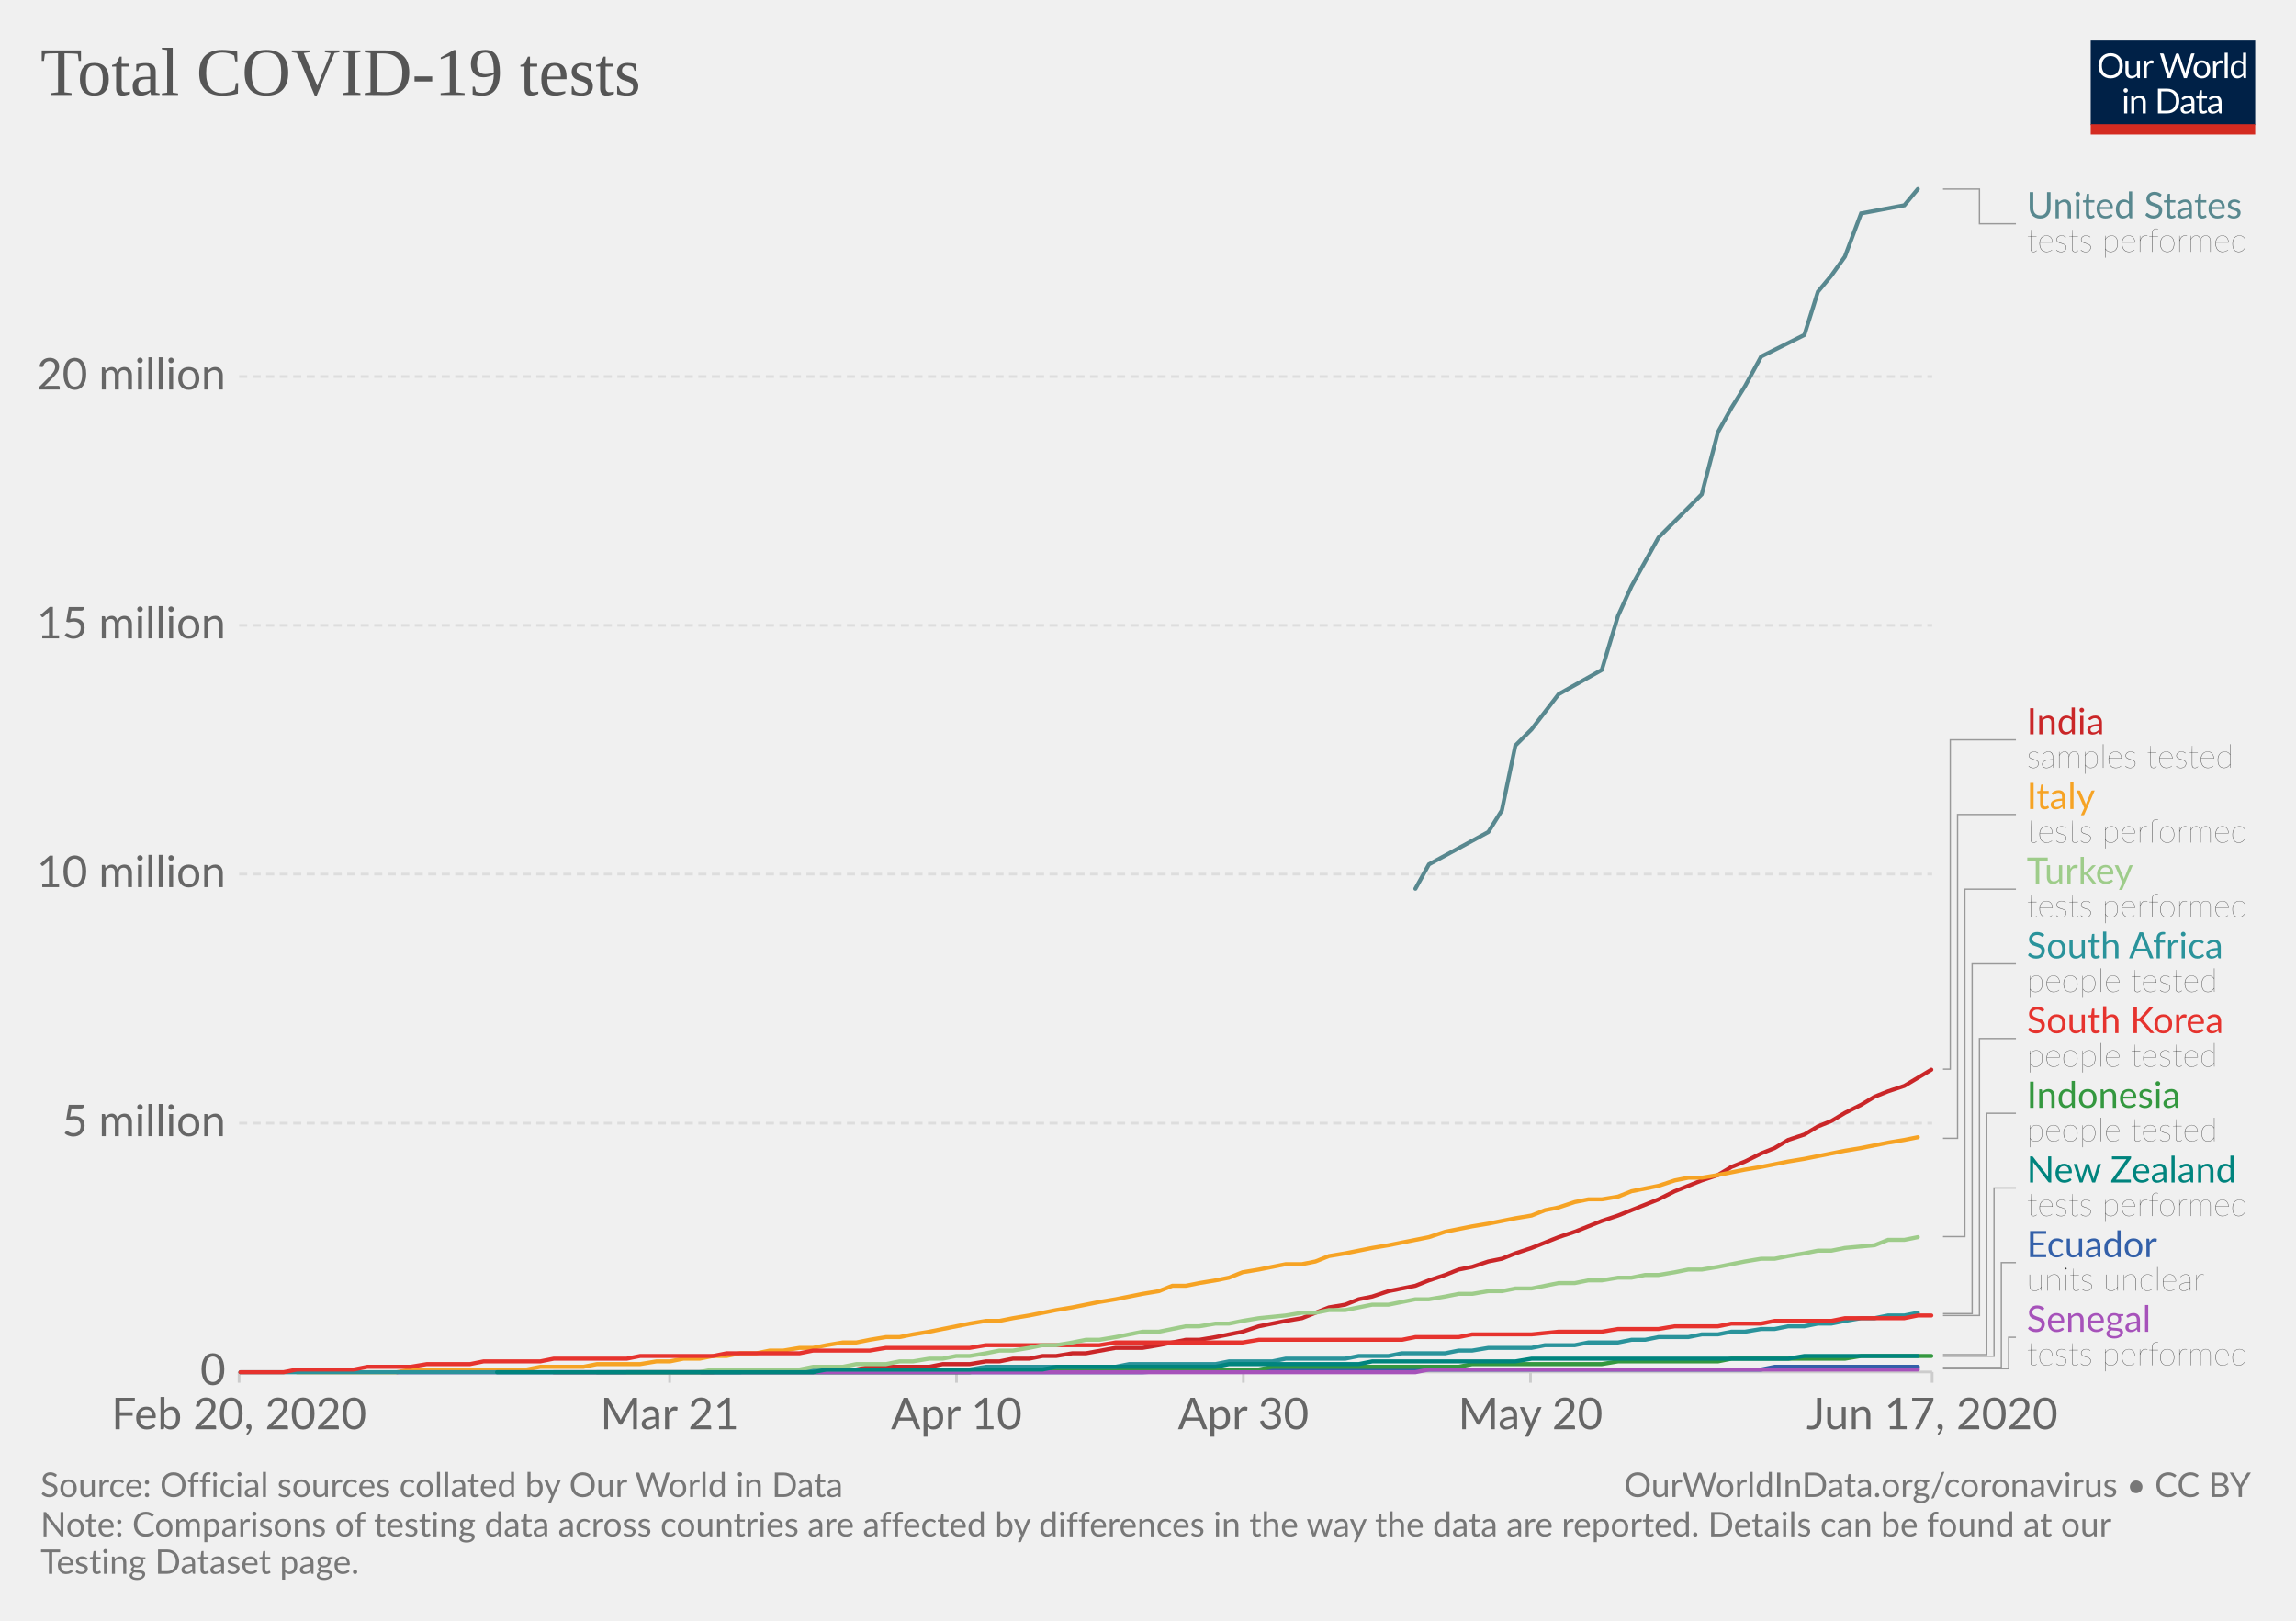
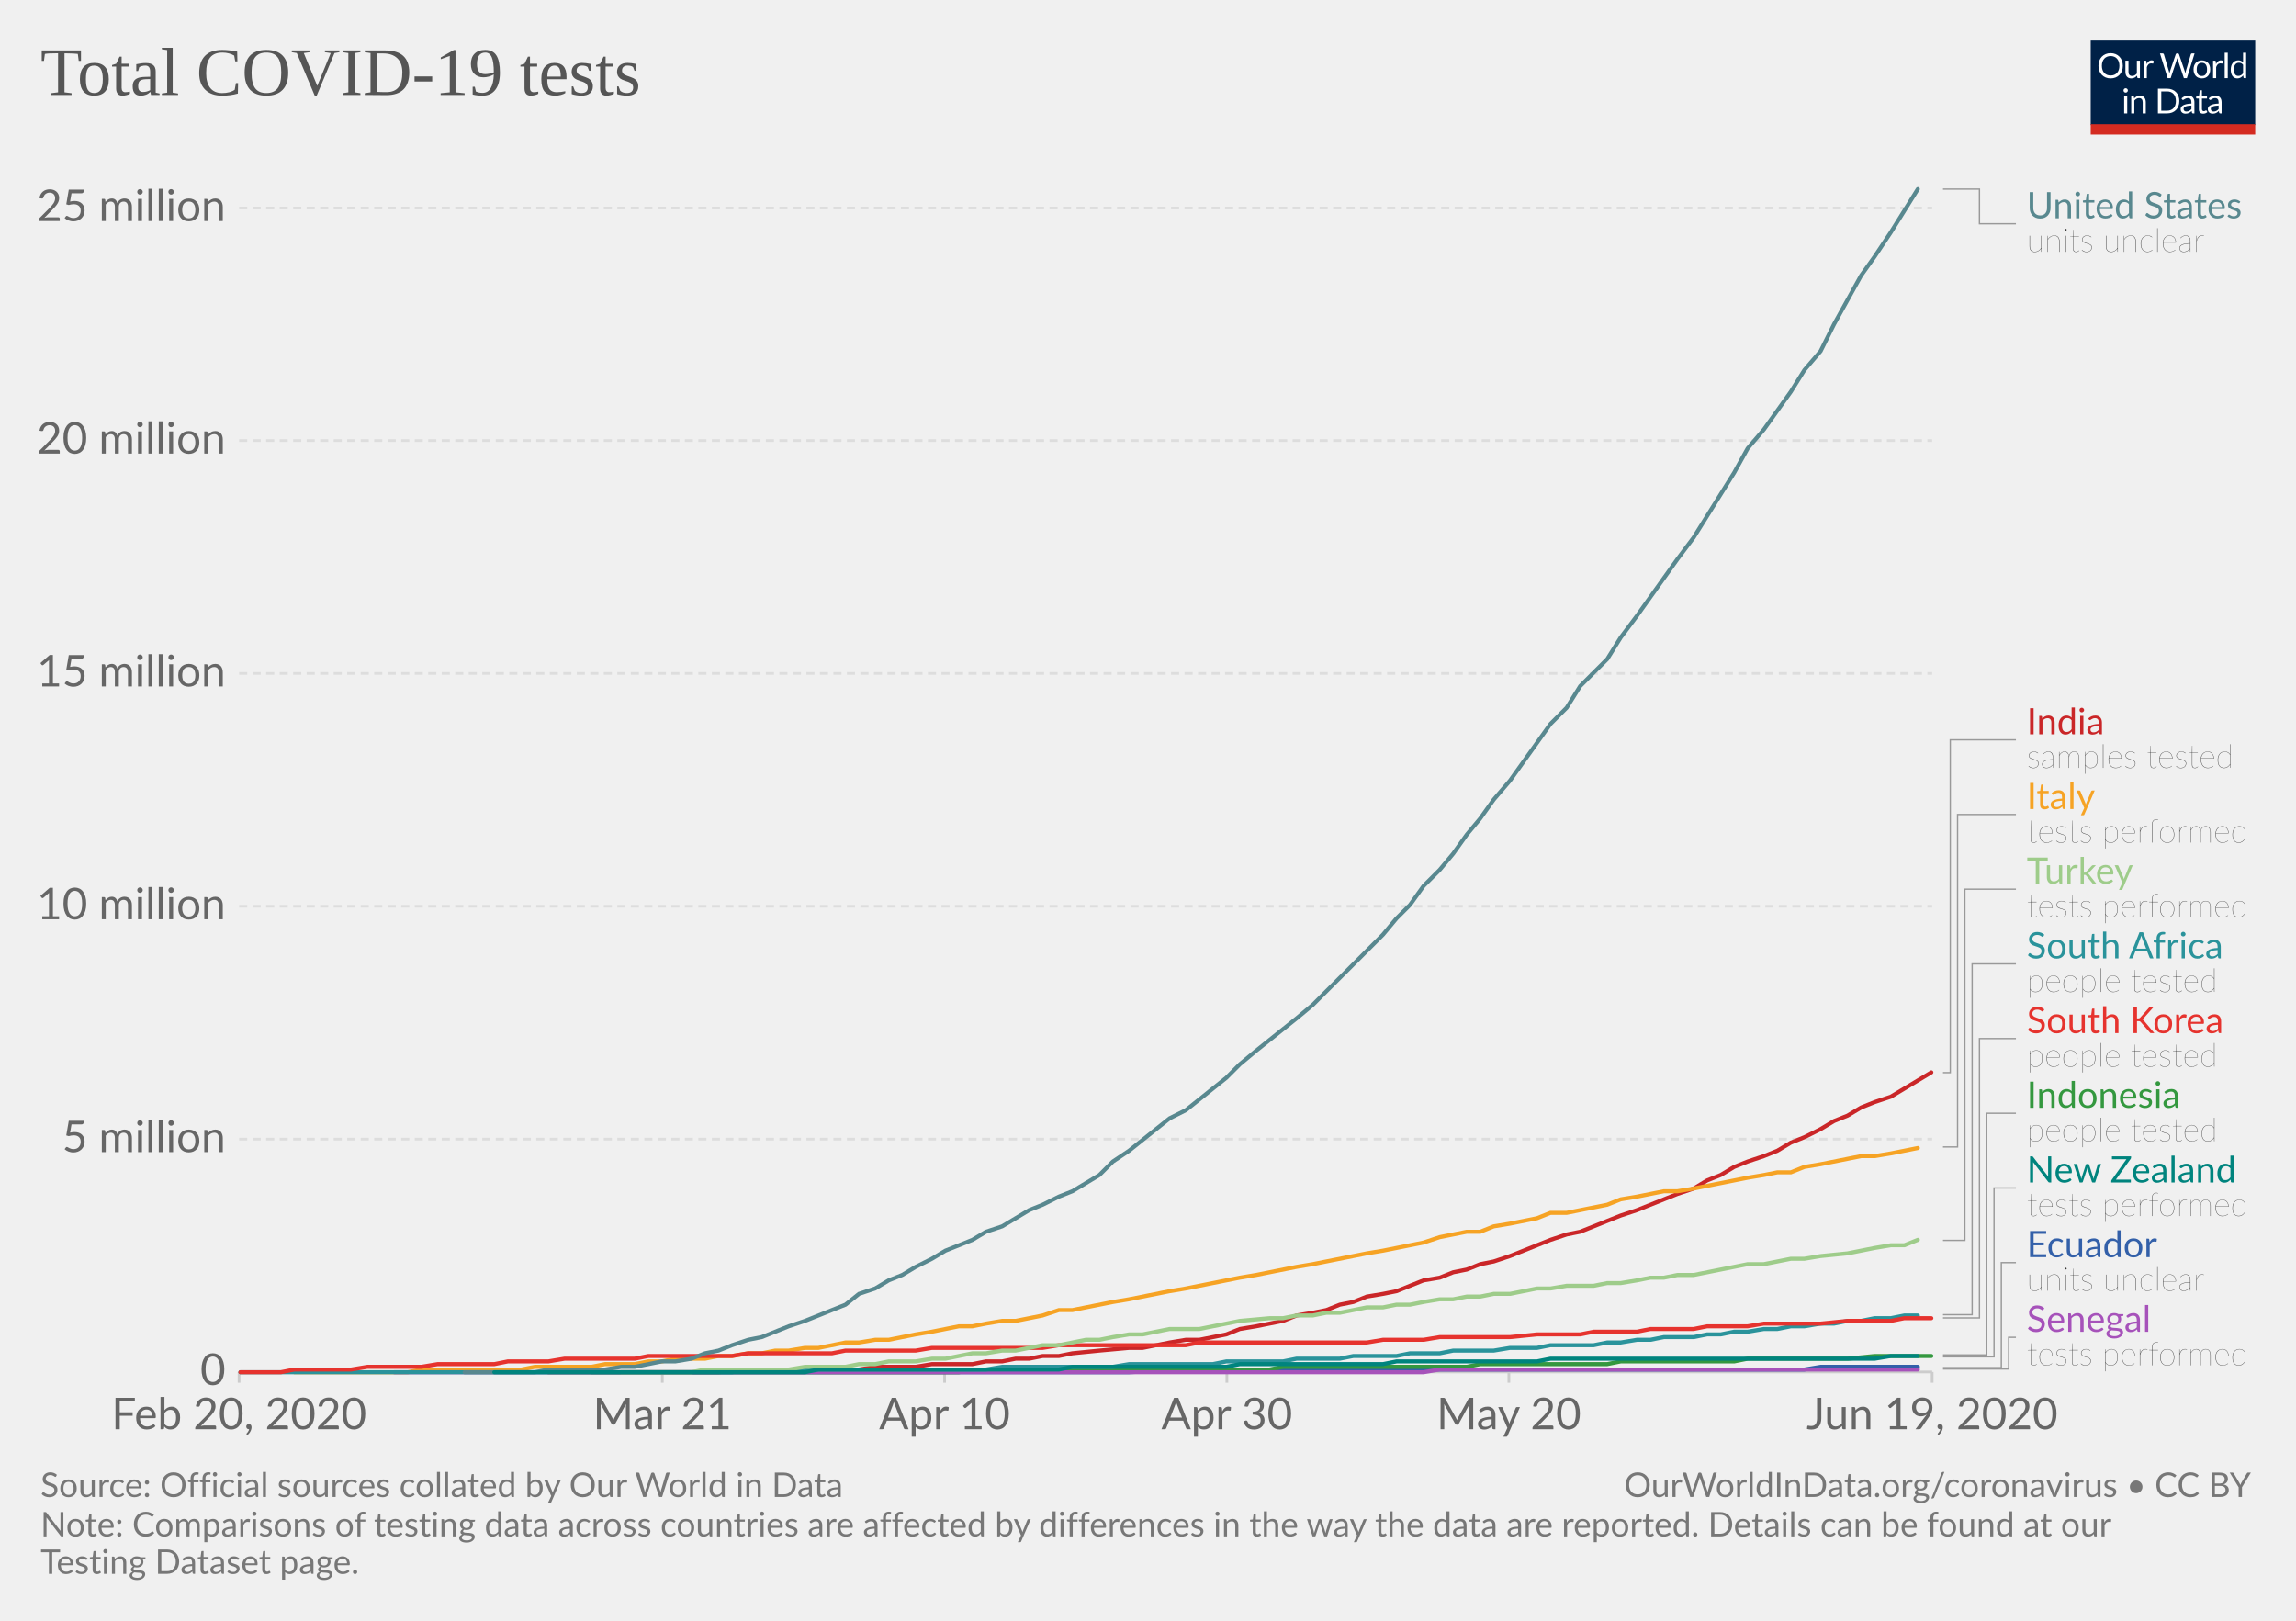
<svg xmlns="http://www.w3.org/2000/svg" version="1.1" style="background-color:#fff;-webkit-font-smoothing:antialiased" width="850" height="600" viewBox="0 0 850 600" font-family="Lato,'Helvetica Neue',Helvetica,Arial,sans-serif" font-size="18" text-rendering="optimizeLegibility">
  <g class="HeaderView">
    <g transform="matrix(.29 0 0 .29 774 15)">
      <svg width="210" height="120" viewBox="0 0 210 120" fill="none">
        <g clip-path="url(#clip0)">
          <path d="M0 0h210v107.89H0V0z" fill="#002147" />
          <path d="M40.98 32.25c0 2.36-.38 4.53-1.12 6.51a14.26 14.26 0 01-8.1 8.4c-1.9.78-4.02 1.17-6.34 1.17a16.6 16.6 0 01-6.33-1.17 14.31 14.31 0 01-8.08-8.4 18.29 18.29 0 01-1.12-6.51c0-2.36.38-4.53 1.12-6.5a14.32 14.32 0 018.07-8.44c1.92-.8 4.03-1.19 6.34-1.19 2.32 0 4.43.4 6.34 1.19 1.92.8 3.56 1.9 4.93 3.34a14.87 14.87 0 013.17 5.1 18.1 18.1 0 011.12 6.5zm-4.38 0c0-1.94-.26-3.68-.8-5.22a10.91 10.91 0 00-2.24-3.89 9.68 9.68 0 00-3.52-2.46 11.95 11.95 0 00-4.62-.86c-1.68 0-3.21.28-4.6.86a9.88 9.88 0 00-3.54 2.46 10.91 10.91 0 00-2.24 3.9c-.53 1.53-.8 3.27-.8 5.2 0 1.94.27 3.68.8 5.22a11.17 11.17 0 002.24 3.9 10.01 10.01 0 003.55 2.44c1.38.56 2.9.83 4.6.83 1.7 0 3.24-.27 4.61-.83a9.8 9.8 0 003.52-2.44 11.17 11.17 0 002.25-3.9c.53-1.54.8-3.28.8-5.21zm26.22-6.54V48H60.5c-.56 0-.9-.27-1.05-.81l-.31-2.4a12.45 12.45 0 01-3.26 2.6c-1.2.64-2.58.96-4.13.96-1.22 0-2.3-.2-3.24-.6a6.52 6.52 0 01-2.33-1.7 7.37 7.37 0 01-1.43-2.67c-.3-1.04-.46-2.2-.46-3.45V25.7h3.91v14.22c0 1.68.38 2.99 1.15 3.91.77.93 1.96 1.39 3.54 1.39 1.16 0 2.24-.27 3.23-.82a10.42 10.42 0 002.8-2.28V25.7h3.91zm8.61 4.47a9.94 9.94 0 012.6-3.56 5.64 5.64 0 013.76-1.3c.47 0 .92.05 1.34.15.44.1.83.27 1.17.49l-.3 2.92c-.09.37-.3.55-.66.55-.2 0-.5-.04-.9-.13a6.21 6.21 0 00-3.24.18c-.54.2-1.03.5-1.47.92-.42.4-.81.9-1.17 1.5-.33.58-.64 1.26-.92 2.02V48H67.7V25.71h2.25c.42 0 .72.08.88.25.16.16.27.44.33.83l.26 3.39zm61.16-13.7L122.75 48h-3.82l-7.99-24.05a21.95 21.95 0 01-.42-1.58 38.36 38.36 0 01-.44 1.58L102.05 48h-3.83L88.4 16.47h3.54c.38 0 .7.1.95.29.26.2.43.43.5.73l6.52 21.9c.1.4.2.83.28 1.28.1.46.2.94.29 1.46l.3-1.46c.12-.47.25-.9.38-1.27l7.41-21.91c.1-.25.26-.48.51-.69.27-.22.58-.33.95-.33h1.23c.38 0 .69.1.92.29.24.2.41.43.53.73l7.4 21.9a28.4 28.4 0 01.68 2.62 29.52 29.52 0 01.52-2.61l6.54-21.91c.07-.27.23-.5.48-.7.27-.21.58-.32.95-.32h3.32zm9.35 8.88c1.63 0 3.1.27 4.4.82a9.43 9.43 0 015.46 5.94c.5 1.4.74 2.98.74 4.73 0 1.76-.25 3.34-.74 4.75a9.43 9.43 0 01-5.46 5.92c-1.3.52-2.77.79-4.4.79-1.64 0-3.12-.27-4.44-.8a9.42 9.42 0 01-3.35-2.3c-.92-1-1.63-2.2-2.13-3.61-.49-1.41-.73-3-.73-4.75s.24-3.33.73-4.73c.5-1.43 1.2-2.64 2.13-3.63a9.4 9.4 0 013.35-2.31c1.32-.55 2.8-.82 4.44-.82zm0 19.89c2.2 0 3.84-.73 4.93-2.2 1.08-1.48 1.63-3.54 1.63-6.18 0-2.66-.55-4.72-1.63-6.2-1.09-1.49-2.73-2.23-4.93-2.23-1.12 0-2.09.2-2.93.57a5.7 5.7 0 00-2.06 1.65 7.5 7.5 0 00-1.24 2.67c-.26 1.04-.4 2.22-.4 3.54 0 2.64.55 4.7 1.64 6.18 1.1 1.47 2.76 2.2 4.99 2.2zm17.97-15.07a9.94 9.94 0 012.6-3.56 5.64 5.64 0 013.76-1.3c.47 0 .91.05 1.34.15.44.1.83.27 1.16.49l-.28 2.92c-.09.37-.31.55-.66.55-.2 0-.5-.04-.9-.13a6.2 6.2 0 00-3.24.18c-.54.2-1.03.5-1.47.92-.43.4-.82.9-1.17 1.5a13.1 13.1 0 00-.92 2.02V48h-3.94V25.71h2.24c.43 0 .72.08.88.25.17.16.28.44.33.83l.27 3.39zm15.04-14.59V48h-3.92V15.6h3.92zm19.55 15.43a6.22 6.22 0 00-2.38-2.05 6.7 6.7 0 00-2.86-.6c-2.07 0-3.66.75-4.77 2.23-1.12 1.48-1.68 3.6-1.68 6.33 0 1.46.13 2.7.38 3.74a7.29 7.29 0 001.1 2.56 4.35 4.35 0 001.78 1.45c.7.3 1.5.46 2.4.46 1.29 0 2.41-.3 3.36-.88a9.6 9.6 0 002.67-2.49V31.02zm3.91-15.43V48h-2.33c-.56 0-.9-.27-1.06-.81l-.35-2.71a12.13 12.13 0 01-3.25 2.77 8.28 8.28 0 01-4.23 1.06 7.31 7.31 0 01-6.14-2.9c-.73-.96-1.3-2.15-1.69-3.57a18.35 18.35 0 01.07-9.48 11.29 11.29 0 011.89-3.7 8.7 8.7 0 017.06-3.34 7.96 7.96 0 016.12 2.62V15.59h3.91zM46.61 70.71V93H42.7V70.71h3.91zm.84-7c0 .39-.08.75-.24 1.09a2.81 2.81 0 01-1.52 1.47 2.67 2.67 0 01-2.16 0 2.9 2.9 0 01-1.45-1.47 2.67 2.67 0 010-2.16c.15-.35.35-.65.6-.9.25-.27.53-.47.85-.62a2.67 2.67 0 012.16 0c.35.15.65.35.9.62.27.25.47.55.62.9.16.34.24.7.24 1.08zm7.97 10.24c.49-.54 1-1.04 1.54-1.48a9.85 9.85 0 013.66-1.84 8.96 8.96 0 015.43.35c.94.4 1.72.97 2.33 1.71a7.36 7.36 0 011.43 2.67c.32 1.04.49 2.19.49 3.45V93h-3.94V78.81c0-1.69-.4-3-1.17-3.92-.76-.93-1.93-1.4-3.5-1.4a6.6 6.6 0 00-3.25.83c-1 .56-1.92 1.31-2.77 2.27V93h-3.94V70.71h2.35c.56 0 .9.28 1.04.82l.3 2.42zm57.7 3.3c0 2.36-.37 4.5-1.11 6.44a14.3 14.3 0 01-3.17 4.98 14.1 14.1 0 01-4.93 3.2c-1.9.76-4.02 1.13-6.33 1.13H85.8V61.47h11.77c2.31 0 4.42.39 6.33 1.15a13.8 13.8 0 018.1 8.18 17.75 17.75 0 011.12 6.45zm-4.37 0c0-1.94-.26-3.67-.8-5.2a10.94 10.94 0 00-2.23-3.87 9.57 9.57 0 00-3.53-2.42 12.23 12.23 0 00-4.61-.83h-7.5v24.62h7.5c1.7 0 3.24-.28 4.61-.84a9.7 9.7 0 003.53-2.4 10.94 10.94 0 002.24-3.87c.53-1.53.8-3.26.8-5.2zm19.8 5.72c-1.8.06-3.34.2-4.62.44-1.26.22-2.3.51-3.1.88-.8.36-1.37.8-1.74 1.3-.35.5-.53 1.05-.53 1.67 0 .58.1 1.1.3 1.52a3 3 0 00.76 1.05c.34.27.73.46 1.17.6.45.11.94.17 1.45.17a7.28 7.28 0 003.5-.81 11.95 11.95 0 002.82-2.2v-4.62zm-12.65-9.11a12.73 12.73 0 013.98-2.66c1.43-.59 3-.88 4.73-.88 1.25 0 2.36.2 3.33.61a6.81 6.81 0 013.94 4.38c.33 1.04.5 2.19.5 3.43V93h-1.74a1.8 1.8 0 01-.88-.18c-.2-.13-.36-.38-.48-.74l-.44-2.12c-.59.55-1.16 1.03-1.72 1.46a9.48 9.48 0 01-3.74 1.7c-.69.15-1.46.23-2.3.23-.87 0-1.69-.12-2.45-.35a5.34 5.34 0 01-3.34-2.93 6.64 6.64 0 01-.49-2.64c0-.88.25-1.72.73-2.53a6.33 6.33 0 012.35-2.17c1.09-.63 2.5-1.15 4.25-1.54 1.75-.41 3.89-.65 6.42-.7v-1.75c0-1.73-.37-3.03-1.12-3.91-.75-.9-1.84-1.34-3.28-1.34-.97 0-1.78.12-2.44.37-.64.23-1.2.5-1.7.81l-1.23.82c-.33.23-.67.35-1 .35-.27 0-.5-.07-.69-.2a2.1 2.1 0 01-.48-.53l-.7-1.25zm27.67 19.5c-1.76 0-3.12-.5-4.07-1.48-.94-.98-1.41-2.4-1.41-4.25V74h-2.68a.9.9 0 01-.6-.2c-.16-.14-.24-.36-.24-.66v-1.56l3.65-.46.9-6.89a.9.9 0 01.29-.52.88.88 0 01.62-.22H142v7.67h6.44V74H142v13.38c0 .94.22 1.63.68 2.09.45.45 1.04.68 1.76.68a3.21 3.21 0 001.85-.53l.55-.35c.16-.12.3-.18.41-.18.2 0 .4.13.55.38l1.15 1.87a7.45 7.45 0 01-2.44 1.5c-.96.35-1.94.52-2.95.52zm19.68-10.4c-1.8.07-3.34.21-4.62.45-1.26.22-2.3.51-3.1.88-.8.36-1.37.8-1.74 1.3-.35.5-.53 1.05-.53 1.67 0 .58.1 1.1.3 1.52.18.42.44.77.76 1.05.34.27.73.46 1.17.6.45.11.94.17 1.45.17a7.3 7.3 0 003.5-.81 12.04 12.04 0 002.82-2.2v-4.62zm-12.65-9.1a12.72 12.72 0 013.99-2.66c1.42-.59 3-.88 4.72-.88 1.25 0 2.36.2 3.33.61a6.81 6.81 0 013.94 4.38c.33 1.04.5 2.19.5 3.43V93h-1.74a1.8 1.8 0 01-.88-.18c-.2-.13-.36-.38-.48-.74l-.44-2.12c-.59.55-1.16 1.03-1.72 1.46a9.48 9.48 0 01-3.74 1.7c-.69.15-1.46.23-2.3.23-.87 0-1.69-.12-2.45-.35a5.33 5.33 0 01-3.34-2.93 6.62 6.62 0 01-.49-2.64c0-.88.25-1.72.73-2.53a6.33 6.33 0 012.35-2.17c1.09-.63 2.5-1.15 4.25-1.54a31.2 31.2 0 016.42-.7v-1.75c0-1.73-.37-3.03-1.12-3.91-.75-.9-1.84-1.34-3.28-1.34-.97 0-1.78.12-2.44.37-.64.23-1.2.5-1.7.81-.46.3-.87.57-1.22.82-.34.23-.68.35-1.02.35-.26 0-.49-.07-.68-.2a1.88 1.88 0 01-.48-.53l-.7-1.25z" fill="#fff" />
          <path fill="#D42B21" d="M0 106.79h210V120H0z" />
        </g>
        <defs>
          <clipPath id="clip0">
            <path fill="#fff" d="M0 0h210v120H0z" />
          </clipPath>
        </defs>
      </svg>
    </g>
    <a href="https://ourworldindata.org/grapher/full-list-total-tests-for-covid-19" target="_blank" font-family="&quot;Playfair Display&quot;,Georgia,&quot;Times New Roman&quot;,serif">
      <text font-size="25.2" x="15" y="35.2" fill="#555">
        <tspan x="15" y="35.16">Total COVID-19 tests</tspan>
      </text>
    </a>
  </g>
  <g class="LineChart">
    <defs>
      <clipPath id="a">
        <path d="M78.53 0h830v918.2h-830z" />
      </clipPath>
    </defs>
    <g class="AxisBoxView">
      <g class="HorizontalAxis">
-         <path stroke="#ccc" d="M88.5 507.9v4M247.9 507.9v4M354.1 507.9v4M460.3 507.9v4M566.6 507.9v4M715.3 507.9v4" />
+         <path stroke="#ccc" d="M88.5 507.9v4M245.2 507.9v4M349.7 507.9v4M454.2 507.9v4M558.6 507.9v4M715.3 507.9v4" />
        <text x="88.5" y="529.1" fill="#666" text-anchor="middle" font-size="16.2">Feb 20, 2020</text>
-         <text x="247.9" y="529.1" fill="#666" text-anchor="middle" font-size="16.2">Mar 21</text>
-         <text x="354.1" y="529.1" fill="#666" text-anchor="middle" font-size="16.2">Apr 10</text>
-         <text x="460.3" y="529.1" fill="#666" text-anchor="middle" font-size="16.2">Apr 30</text>
-         <text x="566.6" y="529.1" fill="#666" text-anchor="middle" font-size="16.2">May 20</text>
-         <text x="715.3" y="529.1" fill="#666" text-anchor="middle" font-size="16.2">Jun 17, 2020</text>
+         <text x="245.2" y="529.1" fill="#666" text-anchor="middle" font-size="16.2">Mar 21</text>
+         <text x="349.7" y="529.1" fill="#666" text-anchor="middle" font-size="16.2">Apr 10</text>
+         <text x="454.2" y="529.1" fill="#666" text-anchor="middle" font-size="16.2">Apr 30</text>
+         <text x="558.6" y="529.1" fill="#666" text-anchor="middle" font-size="16.2">May 20</text>
+         <text x="715.3" y="529.1" fill="#666" text-anchor="middle" font-size="16.2">Jun 19, 2020</text>
      </g>
      <g class="VerticalAxis" fill="#666" dominant-baseline="middle" text-anchor="end" font-size="16.2">
        <text x="83.53" y="507.9">0</text>
-         <text x="83.53" y="415.8">5 million</text>
-         <text x="83.53" y="323.6">10 million</text>
-         <text x="83.53" y="231.5">15 million</text>
-         <text x="83.53" y="139.4">20 million</text>
+         <text x="83.53" y="421.7">5 million</text>
+         <text x="83.53" y="335.5">10 million</text>
+         <text x="83.53" y="249.3">15 million</text>
+         <text x="83.53" y="163.1">20 million</text>
+         <text x="83.53" y="77">25 million</text>
      </g>
      <g class="AxisGridLines">
        <path stroke="#ccc" d="M88.53 507.9h626.78" />
-         <path stroke="#ddd" stroke-dasharray="3,2" d="M88.53 415.8h626.78M88.53 323.6h626.78M88.53 231.5h626.78M88.53 139.4h626.78" />
+         <path stroke="#ddd" stroke-dasharray="3,2" d="M88.53 421.7h626.78M88.53 335.5h626.78M88.53 249.3h626.78M88.53 163.1h626.78M88.53 77h626.78" />
      </g>
    </g>
    <g clip-path="url(#a)">
      <g class="HeightedLegend" cursor="pointer">
        <g class="legendMark">
          <g class="indicator">
            <path d="M719.31 70h13.5v12.83h13.5" stroke="#999" stroke-width=".5" fill="none" />
          </g>
          <text font-size="13.5" x="750.3" y="80.8" fill="#58888f">
            <tspan x="750.31" y="80.8">United States</tspan>
          </text>
          <text font-size="12.15" x="750.3" y="93.2" fill="#333" class="textAnnotation" font-weight="lighter">
-             <tspan x="750.31" y="93.22">tests performed</tspan>
-           </text>
-         </g>
-         <g class="legendMark">
-           <g class="indicator">
-             <path d="M719.31 395.8h2.7V273.88h24.3" stroke="#999" stroke-width=".5" fill="none" />
+             <tspan x="750.31" y="93.22">units unclear</tspan>
+           </text>
+         </g>
+         <g class="legendMark">
+           <g class="indicator">
+             <path d="M719.31 397.1h2.7V273.88h24.3" stroke="#999" stroke-width=".5" fill="none" />
          </g>
          <text font-size="13.5" x="750.3" y="271.9" fill="#ca2628">
            <tspan x="750.31" y="271.85">India</tspan>
          </text>
          <text font-size="12.15" x="750.3" y="284.3" fill="#333" class="textAnnotation" font-weight="lighter">
            <tspan x="750.31" y="284.27">samples tested</tspan>
          </text>
        </g>
        <g class="legendMark">
          <g class="indicator">
-             <path d="M719.31 421.4h5.4V301.53h21.6" stroke="#999" stroke-width=".5" fill="none" />
+             <path d="M719.31 424.6h5.4V301.53h21.6" stroke="#999" stroke-width=".5" fill="none" />
          </g>
          <text font-size="13.5" x="750.3" y="299.5" fill="#f6a324">
            <tspan x="750.31" y="299.5">Italy</tspan>
          </text>
          <text font-size="12.15" x="750.3" y="311.9" fill="#333" class="textAnnotation" font-weight="lighter">
            <tspan x="750.31" y="311.92">tests performed</tspan>
          </text>
        </g>
        <g class="legendMark">
          <g class="indicator">
-             <path d="M719.31 457.8h8.1V329.18h18.9" stroke="#999" stroke-width=".5" fill="none" />
+             <path d="M719.31 459.2h8.1V329.18h18.9" stroke="#999" stroke-width=".5" fill="none" />
          </g>
          <text font-size="13.5" x="750.3" y="327.2" fill="#9ecc8a">
            <tspan x="750.31" y="327.15">Turkey</tspan>
          </text>
          <text font-size="12.15" x="750.3" y="339.6" fill="#333" class="textAnnotation" font-weight="lighter">
            <tspan x="750.31" y="339.57">tests performed</tspan>
          </text>
        </g>
        <g class="legendMark">
          <g class="indicator">
-             <path d="M719.31 486.3h10.8V356.83h16.2" stroke="#999" stroke-width=".5" fill="none" />
+             <path d="M719.31 486.7h10.8V356.83h16.2" stroke="#999" stroke-width=".5" fill="none" />
          </g>
          <text font-size="13.5" x="750.3" y="354.8" fill="#2a939b">
            <tspan x="750.31" y="354.8">South Africa</tspan>
          </text>
          <text font-size="12.15" x="750.3" y="367.2" fill="#333" class="textAnnotation" font-weight="lighter">
            <tspan x="750.31" y="367.22">people tested</tspan>
          </text>
        </g>
        <g class="legendMark">
          <g class="indicator">
-             <path d="M719.31 487h13.5V384.48h13.5" stroke="#999" stroke-width=".5" fill="none" />
+             <path d="M719.31 487.9h13.5V384.48h13.5" stroke="#999" stroke-width=".5" fill="none" />
          </g>
          <text font-size="13.5" x="750.3" y="382.5" fill="#e6332e">
            <tspan x="750.31" y="382.45">South Korea</tspan>
          </text>
          <text font-size="12.15" x="750.3" y="394.9" fill="#333" class="textAnnotation" font-weight="lighter">
            <tspan x="750.31" y="394.87">people tested</tspan>
          </text>
        </g>
        <g class="legendMark">
          <g class="indicator">
-             <path d="M719.31 501.5h16.2v-89.37h10.8" stroke="#999" stroke-width=".5" fill="none" />
+             <path d="M719.31 501.6h16.2v-89.47h10.8" stroke="#999" stroke-width=".5" fill="none" />
          </g>
          <text font-size="13.5" x="750.3" y="410.1" fill="#34983f">
            <tspan x="750.31" y="410.1">Indonesia</tspan>
          </text>
          <text font-size="12.15" x="750.3" y="422.5" fill="#333" class="textAnnotation" font-weight="lighter">
            <tspan x="750.31" y="422.52">people tested</tspan>
          </text>
        </g>
        <g class="legendMark">
          <g class="indicator">
-             <path d="M719.31 502.1h18.9v-62.32h8.1" stroke="#999" stroke-width=".5" fill="none" />
+             <path d="M719.31 502.3h18.9v-62.52h8.1" stroke="#999" stroke-width=".5" fill="none" />
          </g>
          <text font-size="13.5" x="750.3" y="437.8" fill="#00847E">
            <tspan x="750.31" y="437.75">New Zealand</tspan>
          </text>
          <text font-size="12.15" x="750.3" y="450.2" fill="#333" class="textAnnotation" font-weight="lighter">
            <tspan x="750.31" y="450.17">tests performed</tspan>
          </text>
        </g>
        <g class="legendMark">
          <g class="indicator">
-             <path d="M719.31 506.2h21.6v-38.77h5.4" stroke="#999" stroke-width=".5" fill="none" />
+             <path d="M719.31 506.3h21.6v-38.87h5.4" stroke="#999" stroke-width=".5" fill="none" />
          </g>
          <text font-size="13.5" x="750.3" y="465.4" fill="#3360a9">
            <tspan x="750.31" y="465.4">Ecuador</tspan>
          </text>
          <text font-size="12.15" x="750.3" y="477.8" fill="#333" class="textAnnotation" font-weight="lighter">
            <tspan x="750.31" y="477.82">units unclear</tspan>
          </text>
        </g>
        <g class="legendMark">
          <g class="indicator">
-             <path d="M719.31 506.7h24.3v-11.63h2.7" stroke="#999" stroke-width=".5" fill="none" />
+             <path d="M719.31 506.8h24.3v-11.72h2.7" stroke="#999" stroke-width=".5" fill="none" />
          </g>
          <text font-size="13.5" x="750.3" y="493.1" fill="#a652ba">
            <tspan x="750.31" y="493.05">Senegal</tspan>
          </text>
          <text font-size="12.15" x="750.3" y="505.5" fill="#333" class="textAnnotation" font-weight="lighter">
            <tspan x="750.31" y="505.47">tests performed</tspan>
          </text>
        </g>
      </g>
      <g class="Lines">
        <g class="key-Ecuador_0">
-           <path stroke="#3360a9" stroke-linecap="round" d="M232 508h191l21-1h208l5-1h53" fill="none" stroke-width="1.5" />
+           <path stroke="#3360a9" stroke-linecap="round" d="M230 508h188l21-1h229l6-1h36" fill="none" stroke-width="1.5" />
        </g>
        <g class="key-India_0">
-           <path stroke="#ca2628" stroke-linecap="round" d="M205 508h59l5-1h48l5-1h22l5-1h10l6-1h5l5-1h6l5-1h5l6-1h5l11-2h10l6-1 5-1 5-1h5l6-1 5-1 5-1 6-2 5-1 5-1 6-1 5-2 5-2 6-1 5-2 5-1 6-2 5-1 5-1 5-2 6-2 5-2 5-1 6-2 5-1 5-2 6-2 5-2 5-2 6-2 5-2 5-2 6-2 5-2 5-2 5-2 6-3 5-2 5-2 6-2 5-3 5-2 6-3 5-2 5-3 6-2 5-3 5-2 5-3 6-3 5-3 5-2 6-2 5-3 5-3" fill="none" stroke-width="1.5" />
+           <path stroke="#ca2628" stroke-linecap="round" d="M203 508h63l11-1h41l6-1h15l6-1h15l5-1h6l5-1h5l5-1h6l5-1 10-1 11-1h5l5-1 5-1 6-1h5l5-1 5-1 5-2 6-1 5-1 5-1 5-2 6-1 5-1 5-2 5-1 5-2 6-1 5-1 5-2 5-2 6-1 5-2 5-1 5-2 5-1 6-2 5-2 5-2 5-2 6-2 5-1 5-2 5-2 5-2 6-2 5-2 5-2 5-2 6-2 5-3 5-2 5-3 5-2 6-2 5-2 5-3 5-2 6-3 5-3 5-2 5-3 5-2 6-2 5-3 5-3 5-3" fill="none" stroke-width="1.5" />
        </g>
        <g class="key-Indonesia_0">
-           <path stroke="#34983f" stroke-linecap="round" d="M221 508h138l6-1h101l5-1h69l5-1h48l6-1h37l5-1h42l6-1h26" fill="none" stroke-width="1.5" />
+           <path stroke="#34983f" stroke-linecap="round" d="M219 508h136l5-1h110l5-1h68l5-1h47l5-1h42l5-1h37l10-1h21" fill="none" stroke-width="1.5" />
        </g>
        <g class="key-Italy_0">
-           <path stroke="#f6a324" stroke-linecap="round" d="M110 508h37l5-1h43l5-1h16l5-1h16l6-1h5l5-1h6l5-1h5l5-1h6l5-1h5l6-1h5l5-1 6-1h5l5-1 6-1h5l5-1 6-1 5-1 5-1 5-1 6-1h5l5-1 6-1 5-1 5-1 6-1 5-1 5-1 6-1 5-1 5-1 6-1 5-2h5l5-1 6-1 5-1 5-2 6-1 5-1 5-1h6l5-1 5-2 6-1 5-1 5-1 6-1 5-1 5-1 5-1 6-2 5-1 5-1 6-1 5-1 5-1 6-1 5-2 5-1 6-2 5-1h5l6-1 5-2 5-1 5-1 6-2 5-1h5l6-1 5-1 5-1 6-1 5-1 5-1 6-1 5-1 5-1 5-1 6-1 5-1 5-1 6-1 5-1" fill="none" stroke-width="1.5" />
+           <path stroke="#f6a324" stroke-linecap="round" d="M109 508h42l5-1h37l5-1h21l5-1h11l5-1h5l5-1h11l5-1h5l6-1h5l5-1h5l6-1h5l5-1 5-1h5l6-1h5l5-1 5-1 6-1 5-1 5-1h5l5-1 6-1h5l5-1 5-1 6-2h5l5-1 5-1 5-1 6-1 5-1 5-1 5-1 6-1 5-1 5-1 5-1 5-1 6-1 5-1 5-1 5-1 6-1 5-1 5-1 5-1 5-1 6-1 5-1 5-1 5-1 6-2 5-1 5-1h5l5-2 6-1 5-1 5-1 5-2h6l5-1 5-1 5-1 5-2 6-1 5-1 5-1h5l6-1 5-1 5-1 5-1 5-1 6-1 5-1h5l5-2 6-1 5-1 5-1 5-1h5l6-1 5-1 5-1" fill="none" stroke-width="1.5" />
        </g>
        <g class="key-Senegal_0">
-           <path stroke="#a652ba" stroke-linecap="round" d="M147 508h377l5-1h181" fill="none" stroke-width="1.5" />
+           <path stroke="#a652ba" stroke-linecap="round" d="M146 508h381l6-1h177" fill="none" stroke-width="1.5" />
        </g>
        <g class="key-South-Africa_0">
-           <path stroke="#2a939b" stroke-linecap="round" d="M89 508h185l6-1h79l6-1h48l5-1h32l5-1h16l5-1h22l5-1h11l5-1h16l5-1h5l6-1h16l5-1h11l5-1h11l5-1h5l5-1h11l5-1h6l5-1h5l6-1h5l5-1h6l5-1h5l5-1 6-1h5l5-1h6l5-1" fill="none" stroke-width="1.5" />
+           <path stroke="#2a939b" stroke-linecap="round" d="M89 508h182l6-1h88l6-1h41l6-1h31l5-1h21l5-1h16l5-1h16l5-1h11l5-1h15l6-1h10l5-1h16l5-1h5l6-1h5l5-1h11l5-1h5l5-1h5l6-1h5l5-1h5l6-1h5l5-1h5l5-1h6l5-1h5" fill="none" stroke-width="1.5" />
        </g>
        <g class="key-South-Korea_0">
-           <path stroke="#e6332e" stroke-linecap="round" d="M89 508h16l5-1h21l5-1h16l6-1h16l5-1h21l5-1h27l5-1h27l5-1h27l5-1h21l6-1h31l6-1h42l6-1h47l6-1h53l5-1h16l5-1h22l10-1h16l6-1h15l6-1h16l5-1h11l5-1h21l5-1h22l5-1h5" fill="none" stroke-width="1.5" />
+           <path stroke="#e6332e" stroke-linecap="round" d="M89 508h15l5-1h21l6-1h20l6-1h21l5-1h15l6-1h26l5-1h31l6-1h31l5-1h26l6-1h41l6-1h47l5-1h62l6-1h15l6-1h26l10-1h16l5-1h16l5-1h16l5-1h15l6-1h21l10-1h16l5-1h10" fill="none" stroke-width="1.5" />
        </g>
        <g class="key-Turkey_0">
-           <path stroke="#9ecc8a" stroke-linecap="round" d="M232 508h27l5-1h32l5-1h11l5-1h11l5-1h5l6-1h5l5-1h5l6-1 5-1h5l6-1 5-1h5l6-1 5-1h5l6-1 5-1 5-1h6l5-1 5-1h5l6-1h5l5-1 6-1 10-1 6-1h5l5-1h6l5-1 5-1h6l5-1 5-1h5l6-1 5-1h5l6-1h5l5-1h6l10-2h6l5-1h5l6-1h5l5-1h5l6-1 5-1h5l6-1 5-1 5-1 6-1h5l5-1 6-1 5-1h5l5-1 11-1 5-2h6l5-1" fill="none" stroke-width="1.5" />
+           <path stroke="#9ecc8a" stroke-linecap="round" d="M230 508h26l5-1h31l6-1h15l5-1h6l5-1h10l6-1h5l5-1 5-1h5l6-1h5l5-1 5-1h6l5-1 5-1h5l5-1 6-1h5l5-1 5-1h11l5-1 5-1 5-1 11-1h5l5-1h6l5-1h5l5-1 5-1h6l5-1h5l5-1 6-1h5l5-1h5l5-1h6l10-2h5l6-1h10l5-1h5l6-1 5-1h5l5-1h6l5-1 5-1 5-1 5-1h6l5-1 5-1h5l6-1 10-1 5-1 5-1 6-1h5l5-2" fill="none" stroke-width="1.5" />
        </g>
        <g class="key-United-States_0">
-           <path stroke="#58888f" stroke-linecap="round" d="M524 329l5-9 22-12 5-8 5-24 6-6 10-13 16-9 6-20 5-11 10-18 16-16 6-23 5-9 5-8 6-11 16-8 5-16 5-6 5-7 6-16 16-3 5-6" fill="none" stroke-width="1.5" />
+           <path stroke="#58888f" stroke-linecap="round" d="M172 508h26l5-1h21l6-1h5l5-1 5-1h5l6-1 5-2 5-1 5-2 6-2 5-1 5-2 5-2 6-2 5-2 5-2 5-2 5-4 6-2 5-3 5-2 5-3 6-3 5-3 5-2 5-2 5-3 6-2 5-3 5-3 5-2 6-3 5-2 5-3 5-3 5-5 6-4 5-4 5-4 5-4 6-3 5-4 5-4 5-4 5-5 6-5 5-4 5-4 5-4 6-5 5-5 5-5 5-5 5-5 6-6 5-6 5-5 5-7 6-6 5-6 5-7 5-6 5-7 6-7 5-7 5-7 5-7 6-6 5-8 5-5 5-5 5-8 6-8 5-7 5-7 5-7 6-8 5-8 5-8 5-8 5-9 6-7 5-7 5-7 5-8 6-7 5-10 5-9 5-9 5-7 6-9 5-8 5-8" fill="none" stroke-width="1.5" />
        </g>
        <g class="key-New-Zealand_0">
-           <path stroke="#00847E" stroke-linecap="round" d="M184 508h117l5-1h80l5-1h59l5-1h48l5-1h53l6-1h95l6-1h42" fill="none" stroke-width="1.5" />
+           <path stroke="#00847E" stroke-linecap="round" d="M183 508h115l5-1h89l5-1h57l5-1h53l5-1h52l5-1h120l6-1h10" fill="none" stroke-width="1.5" />
        </g>
      </g>
    </g>
  </g>
  <g class="SourcesFooter" fill="#777">
    <g class="clickable" fill="#777">
      <text font-size="12.6" x="15" y="554.2">
        <tspan x="15" y="554.18">Source: Official sources collated by Our World in Data</tspan>
      </text>
    </g>
    <text font-size="12.6" x="15" y="568.8">
      <tspan x="15" y="568.78">Note: Comparisons of testing data across countries are affected by differences in the way the data are reported. Details can be found at our</tspan>
      <tspan x="15" y="582.64">Testing Dataset page.</tspan>
    </text>
    <text font-size="12.6" x="601.3" y="554.2">
      <tspan x="601.27" y="554.18">
        <a target="_blank" href="https://ourworldindata.org/coronavirus" fill="#777">OurWorldInData.org/coronavirus</a> • <a class="cclogo" href="http://creativecommons.org/licenses/by/4.0/deed.en_US" target="_blank" fill="#777">CC BY</a>
      </tspan>
    </text>
  </g>
</svg>
